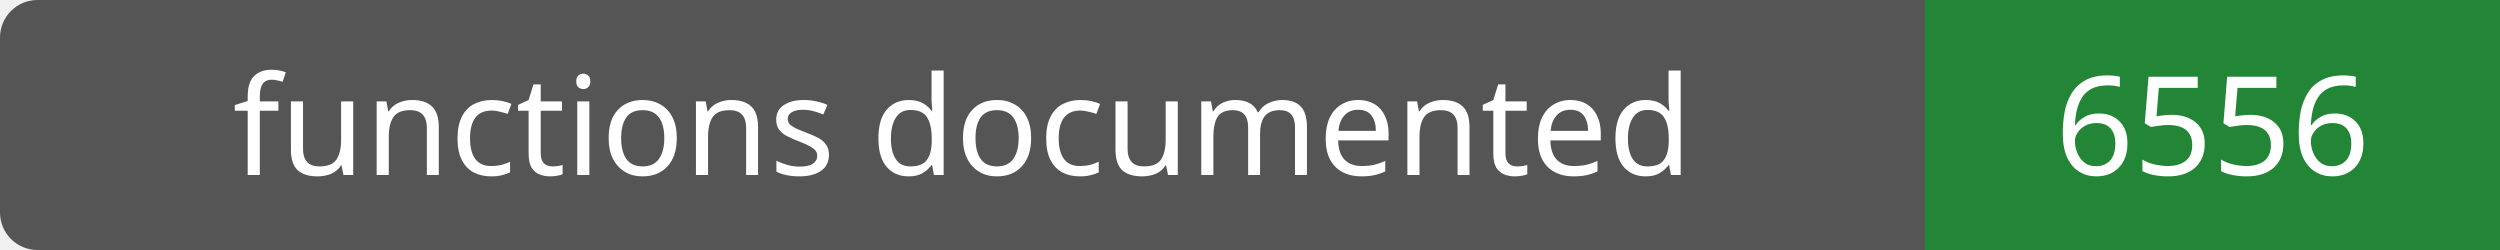
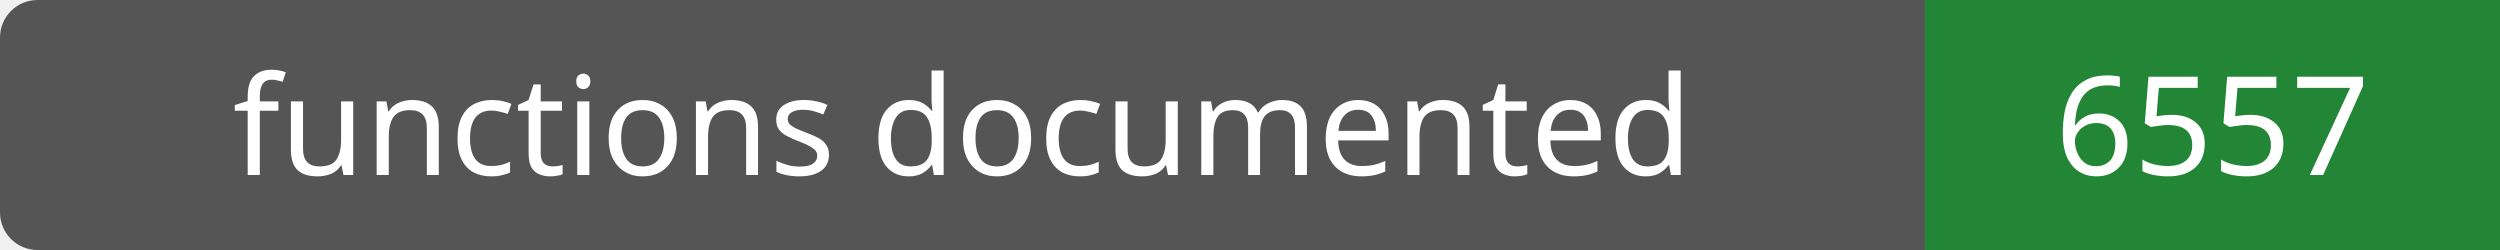
- <svg xmlns="http://www.w3.org/2000/svg" width="200" height="20" role="img" aria-label="functions documented: 6556">
+ <svg xmlns="http://www.w3.org/2000/svg" width="200" height="20" role="img" aria-label="functions documented: 6557">
  <rect width="200" height="20" rx="3" fill="#555" />
  <path fill="#238636" d="M154 0h46v20H154z" />
  <g fill="#fff" text-anchor="middle" font-family="Verdana,sans-serif" font-size="11">
    <text x="77.0" y="14">functions documented</text>
-     <text x="177.0" y="14">6556</text>
+     <text x="177.0" y="14">6557</text>
  </g>
</svg>
